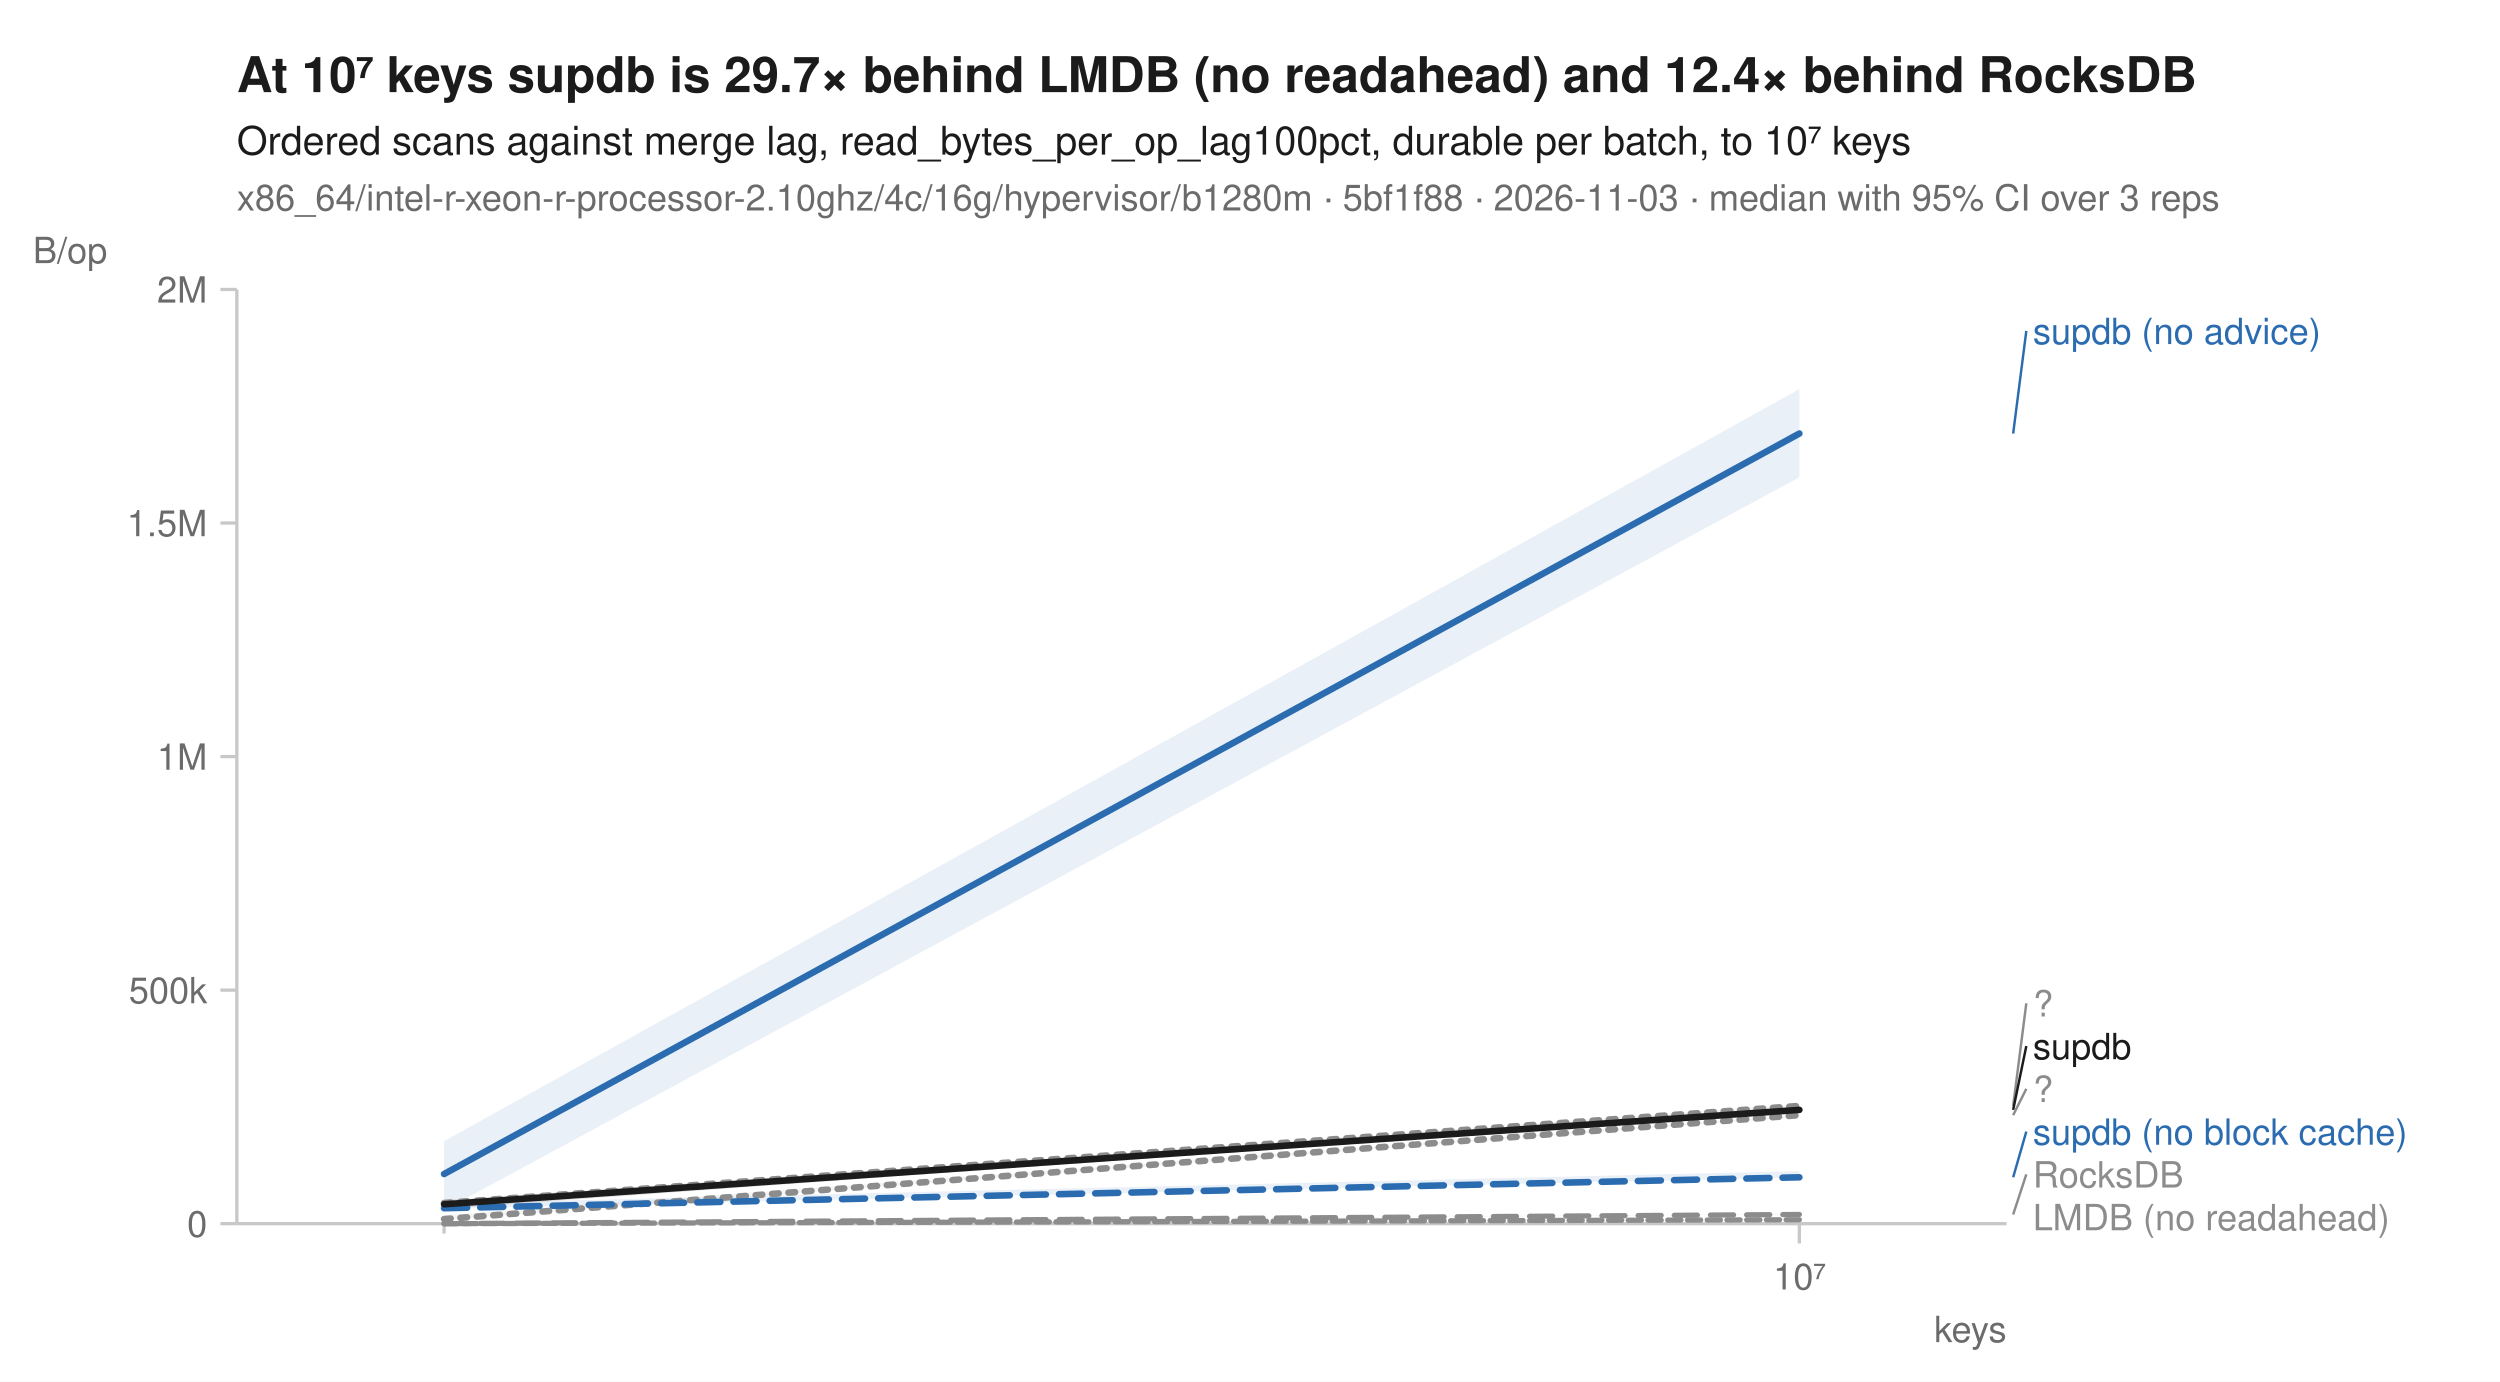
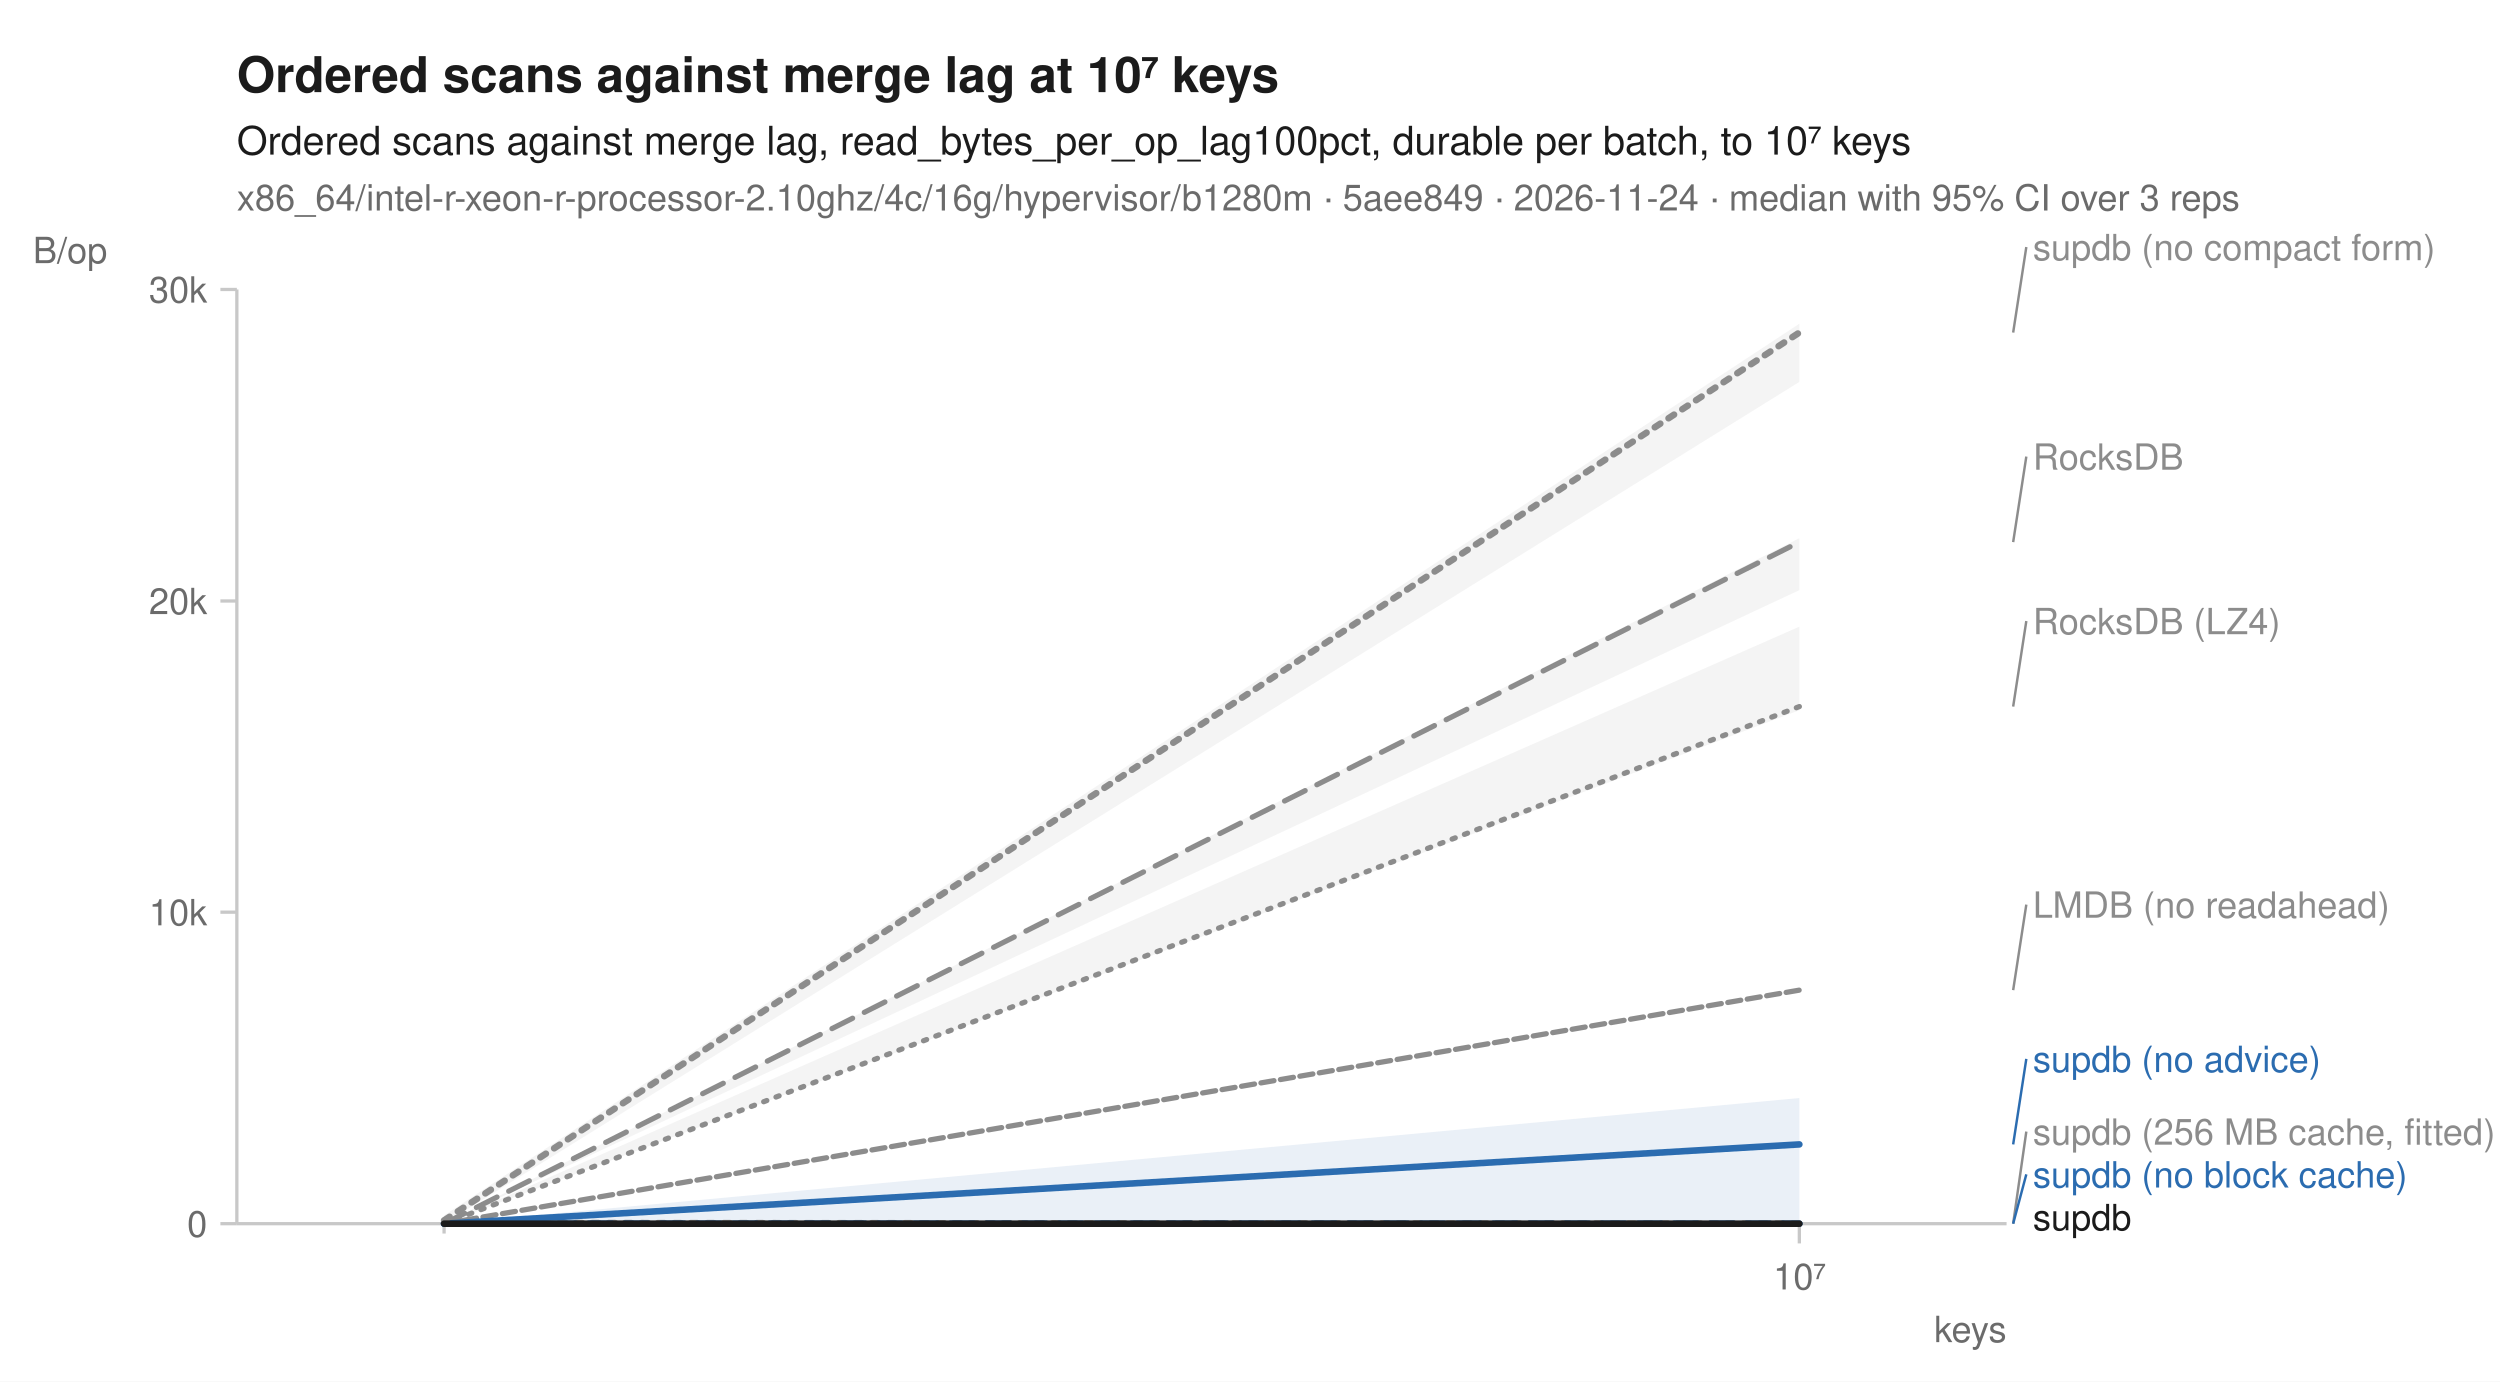
<svg xmlns="http://www.w3.org/2000/svg" width="760" height="420" viewBox="0 0 760 420" font-family="-apple-system, BlinkMacSystemFont, 'Segoe UI', Helvetica, Arial, sans-serif" fill="#1b1b1b">
  <rect width="760" height="420" fill="white" />
-   <text x="72" y="28" font-size="15" font-weight="600">At 10⁷ keys supdb is 29.7× behind LMDB (no readahead) and 12.4× behind RocksDB</text>
+   <text x="72" y="28" font-size="15" font-weight="600">Ordered scans against merge lag at 10⁷ keys</text>
  <text x="72" y="47" font-size="12">Ordered scans against merge lag, read_bytes_per_op_lag100pct, durable per batch, to 10⁷ keys</text>
-   <text x="72" y="64" font-size="11" fill="#6b6b6b">x86_64/intel-r-xeon-r-processor-2.10ghz/4c/16g/hypervisor/b1280m · 5bf1f88 · 2026-11-03 · median with 95% CI over 3 reps</text>
+   <text x="72" y="64" font-size="11" fill="#6b6b6b">x86_64/intel-r-xeon-r-processor-2.10ghz/4c/16g/hypervisor/b1280m · 5aee849 · 2026-11-24 · median with 95% CI over 3 reps</text>
  <line x1="72" y1="372" x2="610" y2="372" stroke="#c8c8c8" stroke-width="1" />
  <line x1="72" y1="88" x2="72" y2="372" stroke="#c8c8c8" stroke-width="1" />
  <line x1="135.0" y1="372" x2="135.0" y2="375" stroke="#c8c8c8" stroke-width="1" />
  <line x1="547.0" y1="372" x2="547.0" y2="378" stroke="#c8c8c8" stroke-width="1" />
  <text x="547.0" y="392" font-size="11" text-anchor="middle" fill="#6b6b6b">10⁷</text>
  <text x="610" y="408" font-size="11" text-anchor="end" fill="#6b6b6b">keys</text>
  <line x1="67" y1="372.0" x2="72" y2="372.0" stroke="#c8c8c8" stroke-width="1" />
  <text x="63" y="376.0" font-size="11" text-anchor="end" fill="#6b6b6b">0</text>
-   <line x1="67" y1="301.0" x2="72" y2="301.0" stroke="#c8c8c8" stroke-width="1" />
-   <text x="63" y="305.0" font-size="11" text-anchor="end" fill="#6b6b6b">500k</text>
-   <line x1="67" y1="230.0" x2="72" y2="230.0" stroke="#c8c8c8" stroke-width="1" />
-   <text x="63" y="234.0" font-size="11" text-anchor="end" fill="#6b6b6b">1M</text>
-   <line x1="67" y1="159.0" x2="72" y2="159.0" stroke="#c8c8c8" stroke-width="1" />
-   <text x="63" y="163.0" font-size="11" text-anchor="end" fill="#6b6b6b">1.5M</text>
+   <line x1="67" y1="277.3" x2="72" y2="277.3" stroke="#c8c8c8" stroke-width="1" />
+   <text x="63" y="281.3" font-size="11" text-anchor="end" fill="#6b6b6b">10k</text>
+   <line x1="67" y1="182.7" x2="72" y2="182.7" stroke="#c8c8c8" stroke-width="1" />
+   <text x="63" y="186.7" font-size="11" text-anchor="end" fill="#6b6b6b">20k</text>
  <line x1="67" y1="88.0" x2="72" y2="88.0" stroke="#c8c8c8" stroke-width="1" />
-   <text x="63" y="92.0" font-size="11" text-anchor="end" fill="#6b6b6b">2M</text>
+   <text x="63" y="92.0" font-size="11" text-anchor="end" fill="#6b6b6b">30k</text>
  <text x="10" y="80" font-size="11" text-anchor="start" fill="#6b6b6b">B/op</text>
-   <path d="M135.0,365.5 L547.0,335.6 L547.0,338.0 L135.0,367.3 Z" fill="#8c8c8c" fill-opacity="0.10" />
-   <path d="M135.0,372.0 L547.0,370.8 L547.0,370.8 L135.0,372.0 Z" fill="#8c8c8c" fill-opacity="0.10" />
-   <path d="M135.0,369.4 L547.0,339.0 L547.0,339.5 L135.0,370.9 Z" fill="#8c8c8c" fill-opacity="0.10" />
-   <path d="M135.0,372.0 L547.0,369.0 L547.0,369.2 L135.0,372.0 Z" fill="#8c8c8c" fill-opacity="0.10" />
-   <path d="M135.0,365.8 L547.0,356.0 L547.0,357.9 L135.0,367.4 Z" fill="#2b6cb0" fill-opacity="0.10" />
-   <path d="M135.0,346.9 L547.0,118.3 L547.0,145.1 L135.0,367.9 Z" fill="#2b6cb0" fill-opacity="0.10" />
-   <path d="M135.0,364.8 L547.0,336.6 L547.0,337.9 L135.0,367.5 Z" fill="#1b1b1b" fill-opacity="0.10" />
-   <path d="M135.0,365.7 L547.0,336.2 " fill="none" stroke="#8c8c8c" stroke-width="2" stroke-linejoin="round" stroke-linecap="round" stroke-dasharray="2,3" />
-   <path d="M135.0,372.0 L547.0,370.8 " fill="none" stroke="#8c8c8c" stroke-width="1.6" stroke-linejoin="round" stroke-linecap="round" stroke-dasharray="4,2" />
-   <path d="M135.0,370.6 L547.0,339.0 " fill="none" stroke="#8c8c8c" stroke-width="2" stroke-linejoin="round" stroke-linecap="round" stroke-dasharray="2,3" />
-   <path d="M135.0,372.0 L547.0,369.2 " fill="none" stroke="#8c8c8c" stroke-width="1.6" stroke-linejoin="round" stroke-linecap="round" stroke-dasharray="7,4" />
-   <path d="M135.0,367.3 L547.0,357.9 " fill="none" stroke="#2b6cb0" stroke-width="2" stroke-linejoin="round" stroke-linecap="round" stroke-dasharray="7,4" />
-   <path d="M135.0,356.9 L547.0,131.8 " fill="none" stroke="#2b6cb0" stroke-width="2" stroke-linejoin="round" stroke-linecap="round" />
-   <path d="M135.0,366.1 L547.0,337.4 " fill="none" stroke="#1b1b1b" stroke-width="2" stroke-linejoin="round" stroke-linecap="round" />
-   <line x1="612.0" y1="131.8" x2="616.0" y2="100.6" stroke="#2b6cb0" stroke-width="0.75" />
-   <text x="618.0" y="104.6" font-size="11" fill="#2b6cb0">supdb (no advice)</text>
-   <line x1="612.0" y1="336.2" x2="616.0" y2="305.0" stroke="#8c8c8c" stroke-width="0.75" />
-   <text x="618.0" y="309.0" font-size="11" fill="#8c8c8c">?</text>
-   <line x1="612.0" y1="337.4" x2="616.0" y2="318.0" stroke="#1b1b1b" stroke-width="0.75" />
-   <text x="618.0" y="322.0" font-size="11" fill="#1b1b1b">supdb</text>
-   <line x1="612.0" y1="339.0" x2="616.0" y2="331.0" stroke="#8c8c8c" stroke-width="0.75" />
-   <text x="618.0" y="335.0" font-size="11" fill="#8c8c8c">?</text>
-   <line x1="612.0" y1="357.9" x2="616.0" y2="344.0" stroke="#2b6cb0" stroke-width="0.75" />
-   <text x="618.0" y="348.0" font-size="11" fill="#2b6cb0">supdb (no block cache)</text>
-   <line x1="612.0" y1="369.2" x2="616.0" y2="357.0" stroke="#8c8c8c" stroke-width="0.75" />
-   <text x="618.0" y="361.0" font-size="11" fill="#8c8c8c">RocksDB</text>
-   <text x="618.0" y="374.0" font-size="11" fill="#8c8c8c">LMDB (no readahead)</text>
+   <path d="M135.0,372.0 L547.0,190.5 L547.0,215.9 L135.0,372.0 Z" fill="#8c8c8c" fill-opacity="0.10" />
+   <path d="M135.0,372.0 L547.0,300.9 L547.0,301.0 L135.0,372.0 Z" fill="#8c8c8c" fill-opacity="0.10" />
+   <path d="M135.0,371.3 L547.0,371.5 L547.0,372.0 L135.0,372.0 Z" fill="#8c8c8c" fill-opacity="0.10" />
+   <path d="M135.0,372.0 L547.0,163.6 L547.0,179.4 L135.0,372.0 Z" fill="#8c8c8c" fill-opacity="0.10" />
+   <path d="M135.0,372.0 L547.0,371.5 L547.0,372.0 L135.0,372.0 Z" fill="#2b6cb0" fill-opacity="0.10" />
+   <path d="M135.0,372.0 L547.0,333.8 L547.0,372.0 L135.0,372.0 Z" fill="#2b6cb0" fill-opacity="0.10" />
+   <path d="M135.0,369.5 L547.0,98.4 L547.0,116.1 L135.0,372.0 Z" fill="#8c8c8c" fill-opacity="0.10" />
+   <path d="M135.0,372.0 L547.0,371.9 L547.0,372.0 L135.0,372.0 Z" fill="#1b1b1b" fill-opacity="0.10" />
+   <path d="M135.0,372.0 L547.0,214.8 " fill="none" stroke="#8c8c8c" stroke-width="1.6" stroke-linejoin="round" stroke-linecap="round" stroke-dasharray="1,3" />
+   <path d="M135.0,372.0 L547.0,301.0 " fill="none" stroke="#8c8c8c" stroke-width="1.6" stroke-linejoin="round" stroke-linecap="round" stroke-dasharray="4,2" />
+   <path d="M135.0,371.8 L547.0,372.0 " fill="none" stroke="#8c8c8c" stroke-width="2" stroke-linejoin="round" stroke-linecap="round" stroke-dasharray="2,3" />
+   <path d="M135.0,372.0 L547.0,164.8 " fill="none" stroke="#8c8c8c" stroke-width="1.6" stroke-linejoin="round" stroke-linecap="round" stroke-dasharray="7,4" />
+   <path d="M135.0,372.0 L547.0,372.0 " fill="none" stroke="#2b6cb0" stroke-width="2" stroke-linejoin="round" stroke-linecap="round" stroke-dasharray="7,4" />
+   <path d="M135.0,372.0 L547.0,347.9 " fill="none" stroke="#2b6cb0" stroke-width="2" stroke-linejoin="round" stroke-linecap="round" />
+   <path d="M135.0,371.0 L547.0,101.1 " fill="none" stroke="#8c8c8c" stroke-width="2" stroke-linejoin="round" stroke-linecap="round" stroke-dasharray="2,3" />
+   <path d="M135.0,372.0 L547.0,372.0 " fill="none" stroke="#1b1b1b" stroke-width="2" stroke-linejoin="round" stroke-linecap="round" />
+   <line x1="612.0" y1="101.1" x2="616.0" y2="75.1" stroke="#8c8c8c" stroke-width="0.75" />
+   <text x="618.0" y="79.1" font-size="11" fill="#8c8c8c">supdb (no compact form)</text>
+   <line x1="612.0" y1="164.8" x2="616.0" y2="138.8" stroke="#8c8c8c" stroke-width="0.75" />
+   <text x="618.0" y="142.8" font-size="11" fill="#8c8c8c">RocksDB</text>
+   <line x1="612.0" y1="214.8" x2="616.0" y2="188.8" stroke="#8c8c8c" stroke-width="0.75" />
+   <text x="618.0" y="192.8" font-size="11" fill="#8c8c8c">RocksDB (LZ4)</text>
+   <line x1="612.0" y1="301.0" x2="616.0" y2="275.0" stroke="#8c8c8c" stroke-width="0.75" />
+   <text x="618.0" y="279.0" font-size="11" fill="#8c8c8c">LMDB (no readahead)</text>
+   <line x1="612.0" y1="347.9" x2="616.0" y2="321.9" stroke="#2b6cb0" stroke-width="0.75" />
+   <text x="618.0" y="325.9" font-size="11" fill="#2b6cb0">supdb (no advice)</text>
+   <line x1="612.0" y1="372.0" x2="616.0" y2="344.0" stroke="#8c8c8c" stroke-width="0.75" />
+   <text x="618.0" y="348.0" font-size="11" fill="#8c8c8c">supdb (256 MB cache, fitted)</text>
+   <line x1="612.0" y1="372.0" x2="616.0" y2="357.0" stroke="#2b6cb0" stroke-width="0.75" />
+   <text x="618.0" y="361.0" font-size="11" fill="#2b6cb0">supdb (no block cache)</text>
+   <text x="618.0" y="374.0" font-size="11" fill="#1b1b1b">supdb</text>
</svg>
